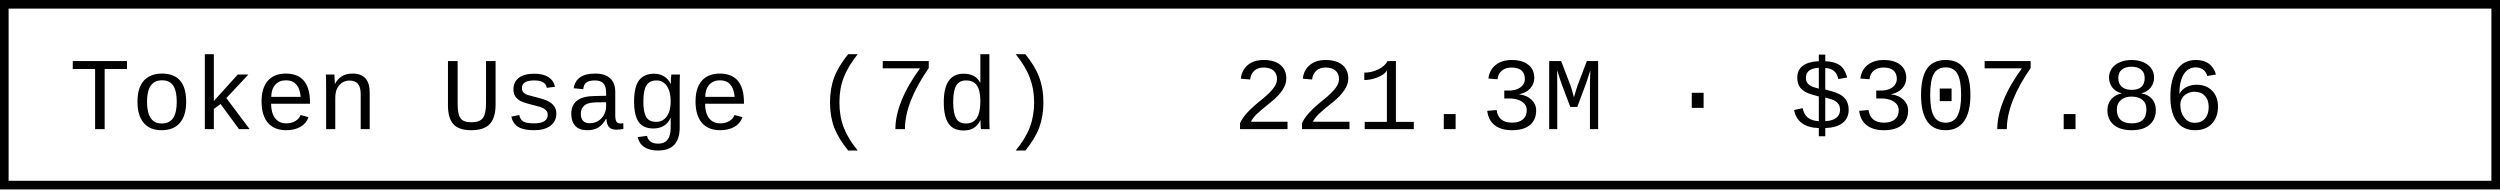
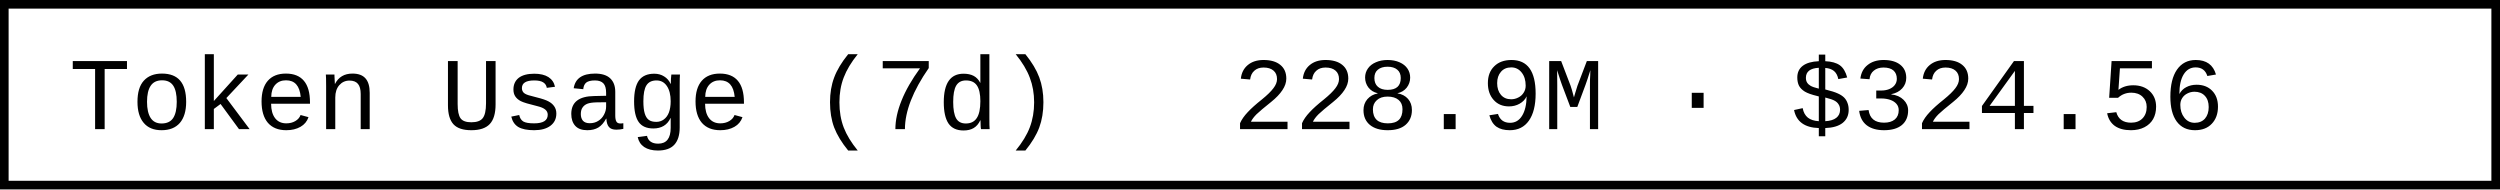
- <svg xmlns="http://www.w3.org/2000/svg" width="290.4" height="22" role="img" aria-label="Token Usage (7d): 221.3M · $307.86">
+ <svg xmlns="http://www.w3.org/2000/svg" width="290.4" height="22" role="img" aria-label="Token Usage (7d): 228.9M · $324.56">
  <rect x="0.5" y="0.5" width="289.4" height="21" fill="#fff" stroke="#000" stroke-width="1" />
  <g font-family="'Consolas','Monaco','Courier New',monospace" font-size="12" fill="#000">
    <text x="8" y="15">Token Usage (7d)</text>
-     <text x="143.2" y="15">221.3M · $307.86</text>
+     <text x="143.2" y="15">228.9M · $324.56</text>
  </g>
</svg>
